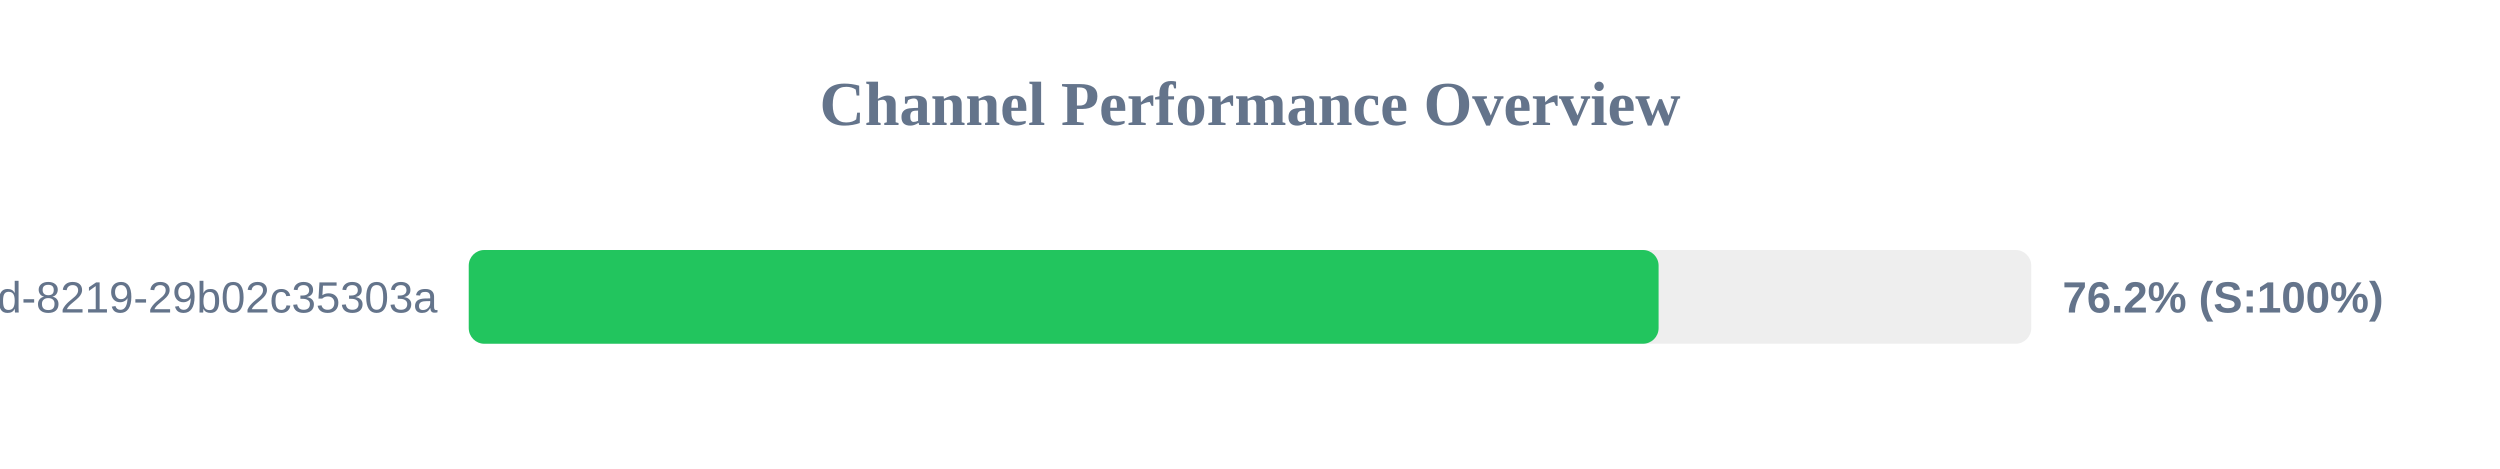
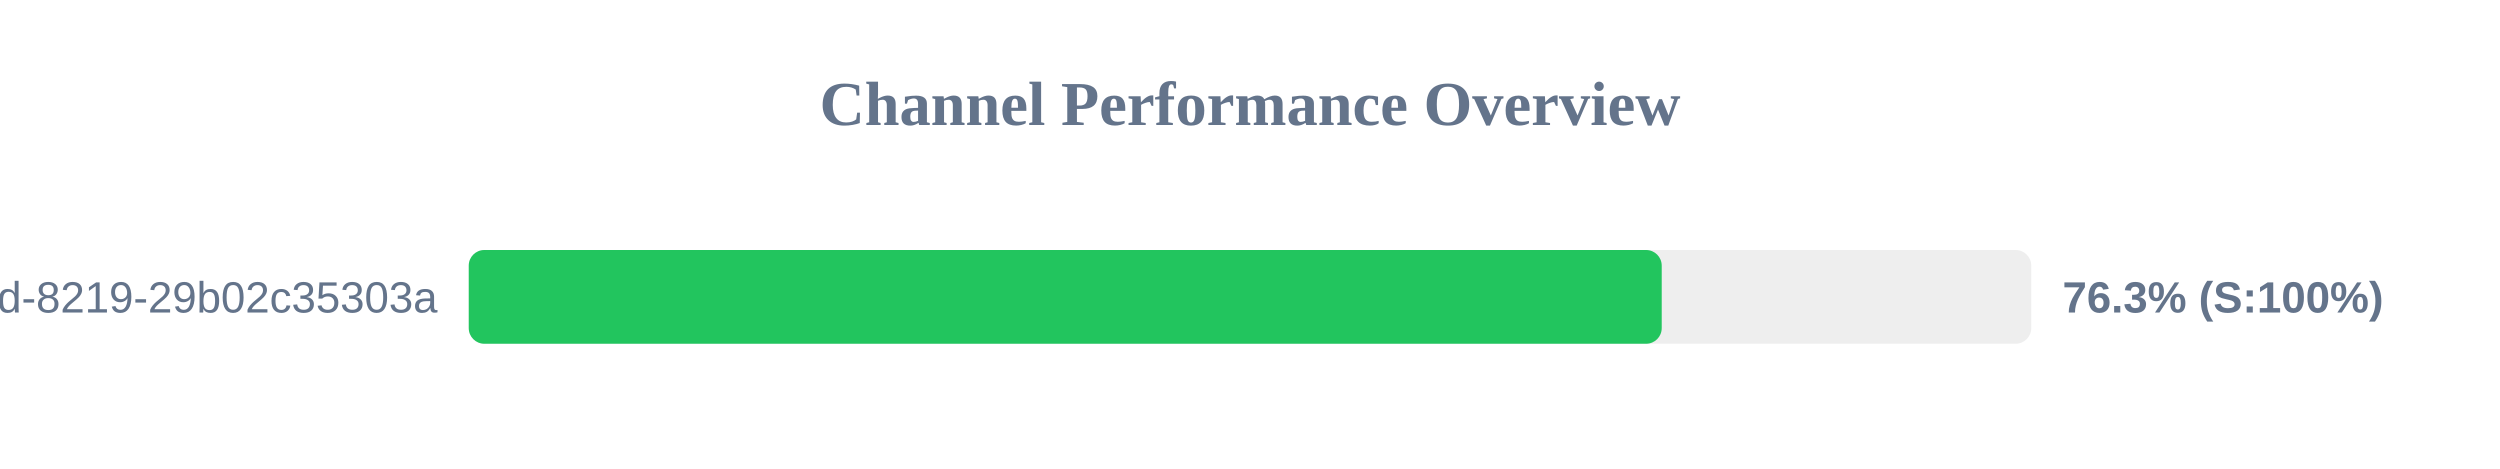
<svg xmlns="http://www.w3.org/2000/svg" width="800" height="150" version="1.1">
  <style>
        .row { font: 14px Arial; fill: #64748b; }
        .score { font: bold 14px Arial; fill: #64748b; }
    </style>
  <text x="400" y="40" text-anchor="middle" font-size="20px" font-weight="bold" fill="#64748b">Channel Performance Overview</text>
  <rect x="150" y="80" width="500" height="30" fill="#eee" rx="5" />
-   <rect x="150" y="80" width="380.75" height="30" fill="#22c55e" rx="5" />
+   <rect x="150" y="80" width="381.75" height="30" fill="#22c55e" rx="5" />
  <text x="140" y="100" text-anchor="end" class="row">?uuid=5eaa121d-4362-444d-8219-29b02c35303a</text>
-   <text x="660" y="100" text-anchor="start" class="score">76.2% (S:100%)</text>
+   <text x="660" y="100" text-anchor="start" class="score">76.3% (S:100%)</text>
</svg>
